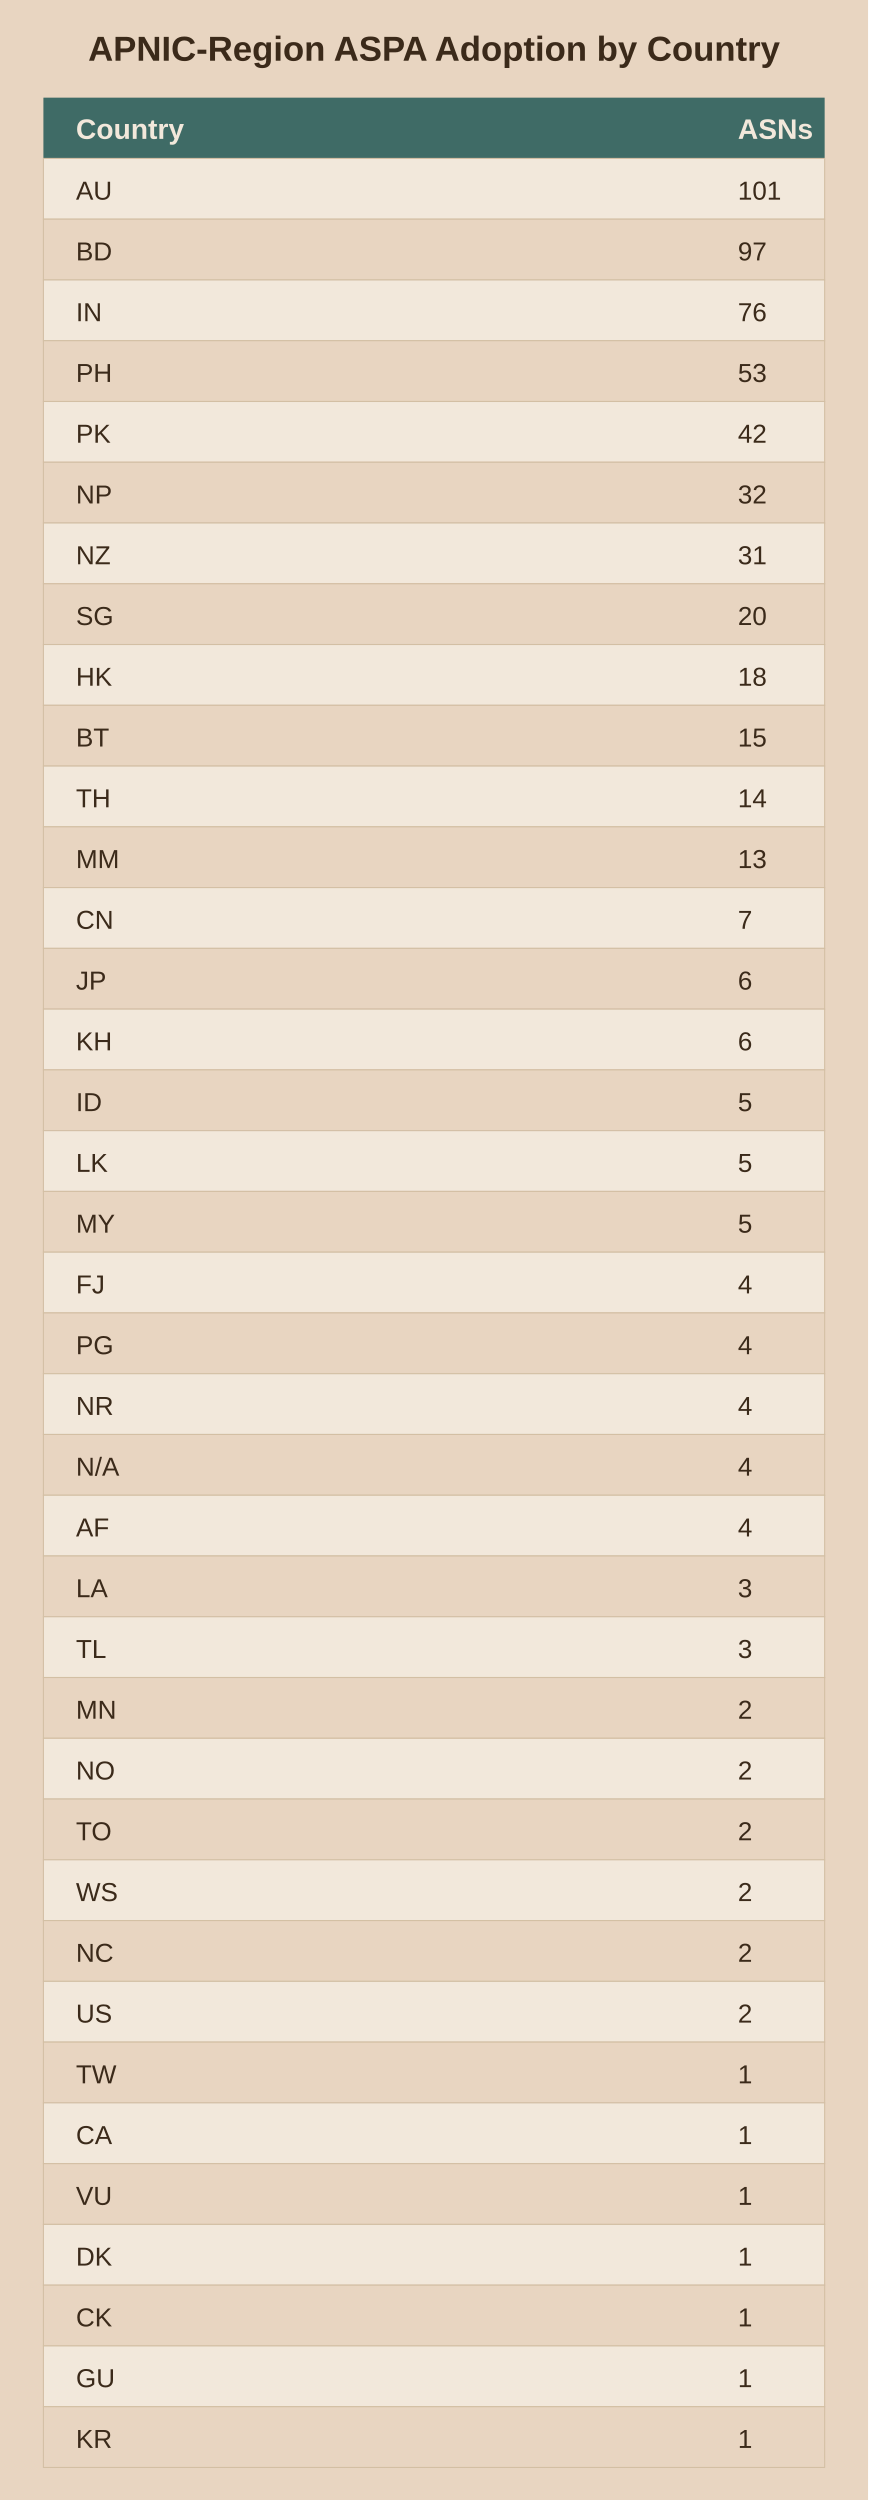
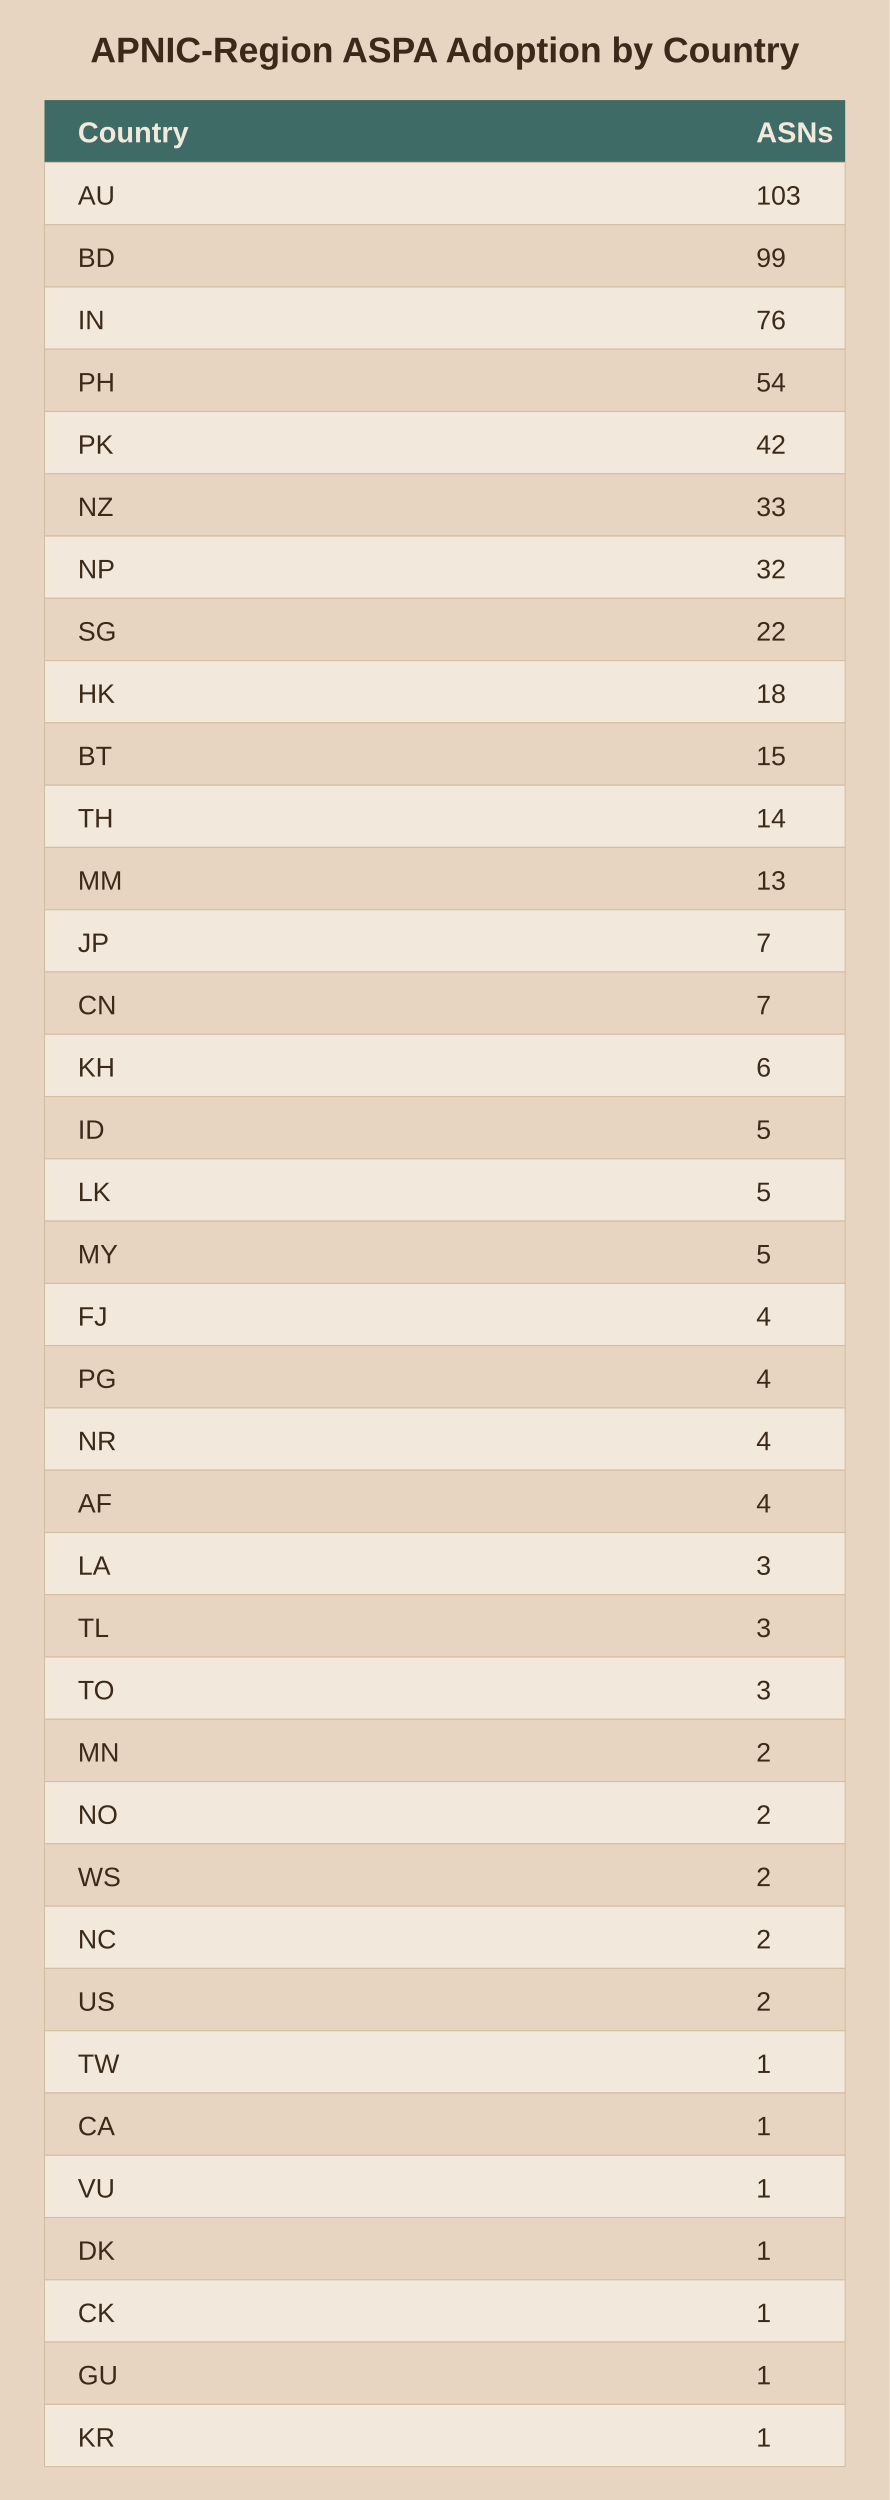
- <svg xmlns="http://www.w3.org/2000/svg" viewBox="0 0 400 1152">
-   <rect width="400" height="1152" fill="#e8d5c1" />
+ <svg xmlns="http://www.w3.org/2000/svg" viewBox="0 0 400 1124">
+   <rect width="400" height="1124" fill="#e8d5c1" />
  <text x="200.0" y="28" text-anchor="middle" font-family="Arial" font-size="16" font-weight="bold" fill="#3b2a1a">APNIC-Region ASPA Adoption by Country</text>
  <rect x="20" y="45" width="360" height="28" fill="#3f6b66" />
  <text x="35" y="64" font-family="Arial" font-size="13" font-weight="bold" fill="#f2e8db">Country</text>
  <text x="340" y="64" font-family="Arial" font-size="13" font-weight="bold" fill="#f2e8db">ASNs</text>
  <rect x="20" y="73" width="360" height="28" fill="#f2e8db" stroke="#d3bfa4" stroke-width="0.5" />
  <text x="35" y="92" font-family="Arial" font-size="12" fill="#3b2a1a">AU</text>
-   <text x="340" y="92" font-family="Arial" font-size="12" fill="#3b2a1a">101</text>
+   <text x="340" y="92" font-family="Arial" font-size="12" fill="#3b2a1a">103</text>
  <rect x="20" y="101" width="360" height="28" fill="#e8d5c1" stroke="#d3bfa4" stroke-width="0.5" />
  <text x="35" y="120" font-family="Arial" font-size="12" fill="#3b2a1a">BD</text>
-   <text x="340" y="120" font-family="Arial" font-size="12" fill="#3b2a1a">97</text>
+   <text x="340" y="120" font-family="Arial" font-size="12" fill="#3b2a1a">99</text>
  <rect x="20" y="129" width="360" height="28" fill="#f2e8db" stroke="#d3bfa4" stroke-width="0.5" />
  <text x="35" y="148" font-family="Arial" font-size="12" fill="#3b2a1a">IN</text>
  <text x="340" y="148" font-family="Arial" font-size="12" fill="#3b2a1a">76</text>
  <rect x="20" y="157" width="360" height="28" fill="#e8d5c1" stroke="#d3bfa4" stroke-width="0.5" />
  <text x="35" y="176" font-family="Arial" font-size="12" fill="#3b2a1a">PH</text>
-   <text x="340" y="176" font-family="Arial" font-size="12" fill="#3b2a1a">53</text>
+   <text x="340" y="176" font-family="Arial" font-size="12" fill="#3b2a1a">54</text>
  <rect x="20" y="185" width="360" height="28" fill="#f2e8db" stroke="#d3bfa4" stroke-width="0.5" />
  <text x="35" y="204" font-family="Arial" font-size="12" fill="#3b2a1a">PK</text>
  <text x="340" y="204" font-family="Arial" font-size="12" fill="#3b2a1a">42</text>
  <rect x="20" y="213" width="360" height="28" fill="#e8d5c1" stroke="#d3bfa4" stroke-width="0.5" />
-   <text x="35" y="232" font-family="Arial" font-size="12" fill="#3b2a1a">NP</text>
-   <text x="340" y="232" font-family="Arial" font-size="12" fill="#3b2a1a">32</text>
+   <text x="35" y="232" font-family="Arial" font-size="12" fill="#3b2a1a">NZ</text>
+   <text x="340" y="232" font-family="Arial" font-size="12" fill="#3b2a1a">33</text>
  <rect x="20" y="241" width="360" height="28" fill="#f2e8db" stroke="#d3bfa4" stroke-width="0.5" />
-   <text x="35" y="260" font-family="Arial" font-size="12" fill="#3b2a1a">NZ</text>
-   <text x="340" y="260" font-family="Arial" font-size="12" fill="#3b2a1a">31</text>
+   <text x="35" y="260" font-family="Arial" font-size="12" fill="#3b2a1a">NP</text>
+   <text x="340" y="260" font-family="Arial" font-size="12" fill="#3b2a1a">32</text>
  <rect x="20" y="269" width="360" height="28" fill="#e8d5c1" stroke="#d3bfa4" stroke-width="0.5" />
  <text x="35" y="288" font-family="Arial" font-size="12" fill="#3b2a1a">SG</text>
-   <text x="340" y="288" font-family="Arial" font-size="12" fill="#3b2a1a">20</text>
+   <text x="340" y="288" font-family="Arial" font-size="12" fill="#3b2a1a">22</text>
  <rect x="20" y="297" width="360" height="28" fill="#f2e8db" stroke="#d3bfa4" stroke-width="0.5" />
  <text x="35" y="316" font-family="Arial" font-size="12" fill="#3b2a1a">HK</text>
  <text x="340" y="316" font-family="Arial" font-size="12" fill="#3b2a1a">18</text>
  <rect x="20" y="325" width="360" height="28" fill="#e8d5c1" stroke="#d3bfa4" stroke-width="0.5" />
  <text x="35" y="344" font-family="Arial" font-size="12" fill="#3b2a1a">BT</text>
  <text x="340" y="344" font-family="Arial" font-size="12" fill="#3b2a1a">15</text>
  <rect x="20" y="353" width="360" height="28" fill="#f2e8db" stroke="#d3bfa4" stroke-width="0.5" />
  <text x="35" y="372" font-family="Arial" font-size="12" fill="#3b2a1a">TH</text>
  <text x="340" y="372" font-family="Arial" font-size="12" fill="#3b2a1a">14</text>
  <rect x="20" y="381" width="360" height="28" fill="#e8d5c1" stroke="#d3bfa4" stroke-width="0.5" />
  <text x="35" y="400" font-family="Arial" font-size="12" fill="#3b2a1a">MM</text>
  <text x="340" y="400" font-family="Arial" font-size="12" fill="#3b2a1a">13</text>
  <rect x="20" y="409" width="360" height="28" fill="#f2e8db" stroke="#d3bfa4" stroke-width="0.5" />
-   <text x="35" y="428" font-family="Arial" font-size="12" fill="#3b2a1a">CN</text>
+   <text x="35" y="428" font-family="Arial" font-size="12" fill="#3b2a1a">JP</text>
  <text x="340" y="428" font-family="Arial" font-size="12" fill="#3b2a1a">7</text>
  <rect x="20" y="437" width="360" height="28" fill="#e8d5c1" stroke="#d3bfa4" stroke-width="0.5" />
-   <text x="35" y="456" font-family="Arial" font-size="12" fill="#3b2a1a">JP</text>
-   <text x="340" y="456" font-family="Arial" font-size="12" fill="#3b2a1a">6</text>
+   <text x="35" y="456" font-family="Arial" font-size="12" fill="#3b2a1a">CN</text>
+   <text x="340" y="456" font-family="Arial" font-size="12" fill="#3b2a1a">7</text>
  <rect x="20" y="465" width="360" height="28" fill="#f2e8db" stroke="#d3bfa4" stroke-width="0.5" />
  <text x="35" y="484" font-family="Arial" font-size="12" fill="#3b2a1a">KH</text>
  <text x="340" y="484" font-family="Arial" font-size="12" fill="#3b2a1a">6</text>
  <rect x="20" y="493" width="360" height="28" fill="#e8d5c1" stroke="#d3bfa4" stroke-width="0.5" />
  <text x="35" y="512" font-family="Arial" font-size="12" fill="#3b2a1a">ID</text>
  <text x="340" y="512" font-family="Arial" font-size="12" fill="#3b2a1a">5</text>
  <rect x="20" y="521" width="360" height="28" fill="#f2e8db" stroke="#d3bfa4" stroke-width="0.5" />
  <text x="35" y="540" font-family="Arial" font-size="12" fill="#3b2a1a">LK</text>
  <text x="340" y="540" font-family="Arial" font-size="12" fill="#3b2a1a">5</text>
  <rect x="20" y="549" width="360" height="28" fill="#e8d5c1" stroke="#d3bfa4" stroke-width="0.5" />
  <text x="35" y="568" font-family="Arial" font-size="12" fill="#3b2a1a">MY</text>
  <text x="340" y="568" font-family="Arial" font-size="12" fill="#3b2a1a">5</text>
  <rect x="20" y="577" width="360" height="28" fill="#f2e8db" stroke="#d3bfa4" stroke-width="0.5" />
  <text x="35" y="596" font-family="Arial" font-size="12" fill="#3b2a1a">FJ</text>
  <text x="340" y="596" font-family="Arial" font-size="12" fill="#3b2a1a">4</text>
  <rect x="20" y="605" width="360" height="28" fill="#e8d5c1" stroke="#d3bfa4" stroke-width="0.5" />
  <text x="35" y="624" font-family="Arial" font-size="12" fill="#3b2a1a">PG</text>
  <text x="340" y="624" font-family="Arial" font-size="12" fill="#3b2a1a">4</text>
  <rect x="20" y="633" width="360" height="28" fill="#f2e8db" stroke="#d3bfa4" stroke-width="0.5" />
  <text x="35" y="652" font-family="Arial" font-size="12" fill="#3b2a1a">NR</text>
  <text x="340" y="652" font-family="Arial" font-size="12" fill="#3b2a1a">4</text>
  <rect x="20" y="661" width="360" height="28" fill="#e8d5c1" stroke="#d3bfa4" stroke-width="0.5" />
-   <text x="35" y="680" font-family="Arial" font-size="12" fill="#3b2a1a">N/A</text>
+   <text x="35" y="680" font-family="Arial" font-size="12" fill="#3b2a1a">AF</text>
  <text x="340" y="680" font-family="Arial" font-size="12" fill="#3b2a1a">4</text>
  <rect x="20" y="689" width="360" height="28" fill="#f2e8db" stroke="#d3bfa4" stroke-width="0.5" />
-   <text x="35" y="708" font-family="Arial" font-size="12" fill="#3b2a1a">AF</text>
-   <text x="340" y="708" font-family="Arial" font-size="12" fill="#3b2a1a">4</text>
+   <text x="35" y="708" font-family="Arial" font-size="12" fill="#3b2a1a">LA</text>
+   <text x="340" y="708" font-family="Arial" font-size="12" fill="#3b2a1a">3</text>
  <rect x="20" y="717" width="360" height="28" fill="#e8d5c1" stroke="#d3bfa4" stroke-width="0.5" />
-   <text x="35" y="736" font-family="Arial" font-size="12" fill="#3b2a1a">LA</text>
+   <text x="35" y="736" font-family="Arial" font-size="12" fill="#3b2a1a">TL</text>
  <text x="340" y="736" font-family="Arial" font-size="12" fill="#3b2a1a">3</text>
  <rect x="20" y="745" width="360" height="28" fill="#f2e8db" stroke="#d3bfa4" stroke-width="0.5" />
-   <text x="35" y="764" font-family="Arial" font-size="12" fill="#3b2a1a">TL</text>
+   <text x="35" y="764" font-family="Arial" font-size="12" fill="#3b2a1a">TO</text>
  <text x="340" y="764" font-family="Arial" font-size="12" fill="#3b2a1a">3</text>
  <rect x="20" y="773" width="360" height="28" fill="#e8d5c1" stroke="#d3bfa4" stroke-width="0.5" />
  <text x="35" y="792" font-family="Arial" font-size="12" fill="#3b2a1a">MN</text>
  <text x="340" y="792" font-family="Arial" font-size="12" fill="#3b2a1a">2</text>
  <rect x="20" y="801" width="360" height="28" fill="#f2e8db" stroke="#d3bfa4" stroke-width="0.5" />
  <text x="35" y="820" font-family="Arial" font-size="12" fill="#3b2a1a">NO</text>
  <text x="340" y="820" font-family="Arial" font-size="12" fill="#3b2a1a">2</text>
  <rect x="20" y="829" width="360" height="28" fill="#e8d5c1" stroke="#d3bfa4" stroke-width="0.5" />
-   <text x="35" y="848" font-family="Arial" font-size="12" fill="#3b2a1a">TO</text>
+   <text x="35" y="848" font-family="Arial" font-size="12" fill="#3b2a1a">WS</text>
  <text x="340" y="848" font-family="Arial" font-size="12" fill="#3b2a1a">2</text>
  <rect x="20" y="857" width="360" height="28" fill="#f2e8db" stroke="#d3bfa4" stroke-width="0.5" />
-   <text x="35" y="876" font-family="Arial" font-size="12" fill="#3b2a1a">WS</text>
+   <text x="35" y="876" font-family="Arial" font-size="12" fill="#3b2a1a">NC</text>
  <text x="340" y="876" font-family="Arial" font-size="12" fill="#3b2a1a">2</text>
  <rect x="20" y="885" width="360" height="28" fill="#e8d5c1" stroke="#d3bfa4" stroke-width="0.5" />
-   <text x="35" y="904" font-family="Arial" font-size="12" fill="#3b2a1a">NC</text>
+   <text x="35" y="904" font-family="Arial" font-size="12" fill="#3b2a1a">US</text>
  <text x="340" y="904" font-family="Arial" font-size="12" fill="#3b2a1a">2</text>
  <rect x="20" y="913" width="360" height="28" fill="#f2e8db" stroke="#d3bfa4" stroke-width="0.5" />
-   <text x="35" y="932" font-family="Arial" font-size="12" fill="#3b2a1a">US</text>
-   <text x="340" y="932" font-family="Arial" font-size="12" fill="#3b2a1a">2</text>
+   <text x="35" y="932" font-family="Arial" font-size="12" fill="#3b2a1a">TW</text>
+   <text x="340" y="932" font-family="Arial" font-size="12" fill="#3b2a1a">1</text>
  <rect x="20" y="941" width="360" height="28" fill="#e8d5c1" stroke="#d3bfa4" stroke-width="0.5" />
-   <text x="35" y="960" font-family="Arial" font-size="12" fill="#3b2a1a">TW</text>
+   <text x="35" y="960" font-family="Arial" font-size="12" fill="#3b2a1a">CA</text>
  <text x="340" y="960" font-family="Arial" font-size="12" fill="#3b2a1a">1</text>
  <rect x="20" y="969" width="360" height="28" fill="#f2e8db" stroke="#d3bfa4" stroke-width="0.5" />
-   <text x="35" y="988" font-family="Arial" font-size="12" fill="#3b2a1a">CA</text>
+   <text x="35" y="988" font-family="Arial" font-size="12" fill="#3b2a1a">VU</text>
  <text x="340" y="988" font-family="Arial" font-size="12" fill="#3b2a1a">1</text>
  <rect x="20" y="997" width="360" height="28" fill="#e8d5c1" stroke="#d3bfa4" stroke-width="0.5" />
-   <text x="35" y="1016" font-family="Arial" font-size="12" fill="#3b2a1a">VU</text>
+   <text x="35" y="1016" font-family="Arial" font-size="12" fill="#3b2a1a">DK</text>
  <text x="340" y="1016" font-family="Arial" font-size="12" fill="#3b2a1a">1</text>
  <rect x="20" y="1025" width="360" height="28" fill="#f2e8db" stroke="#d3bfa4" stroke-width="0.5" />
-   <text x="35" y="1044" font-family="Arial" font-size="12" fill="#3b2a1a">DK</text>
+   <text x="35" y="1044" font-family="Arial" font-size="12" fill="#3b2a1a">CK</text>
  <text x="340" y="1044" font-family="Arial" font-size="12" fill="#3b2a1a">1</text>
  <rect x="20" y="1053" width="360" height="28" fill="#e8d5c1" stroke="#d3bfa4" stroke-width="0.5" />
-   <text x="35" y="1072" font-family="Arial" font-size="12" fill="#3b2a1a">CK</text>
+   <text x="35" y="1072" font-family="Arial" font-size="12" fill="#3b2a1a">GU</text>
  <text x="340" y="1072" font-family="Arial" font-size="12" fill="#3b2a1a">1</text>
  <rect x="20" y="1081" width="360" height="28" fill="#f2e8db" stroke="#d3bfa4" stroke-width="0.5" />
-   <text x="35" y="1100" font-family="Arial" font-size="12" fill="#3b2a1a">GU</text>
+   <text x="35" y="1100" font-family="Arial" font-size="12" fill="#3b2a1a">KR</text>
  <text x="340" y="1100" font-family="Arial" font-size="12" fill="#3b2a1a">1</text>
-   <rect x="20" y="1109" width="360" height="28" fill="#e8d5c1" stroke="#d3bfa4" stroke-width="0.5" />
-   <text x="35" y="1128" font-family="Arial" font-size="12" fill="#3b2a1a">KR</text>
-   <text x="340" y="1128" font-family="Arial" font-size="12" fill="#3b2a1a">1</text>
</svg>
